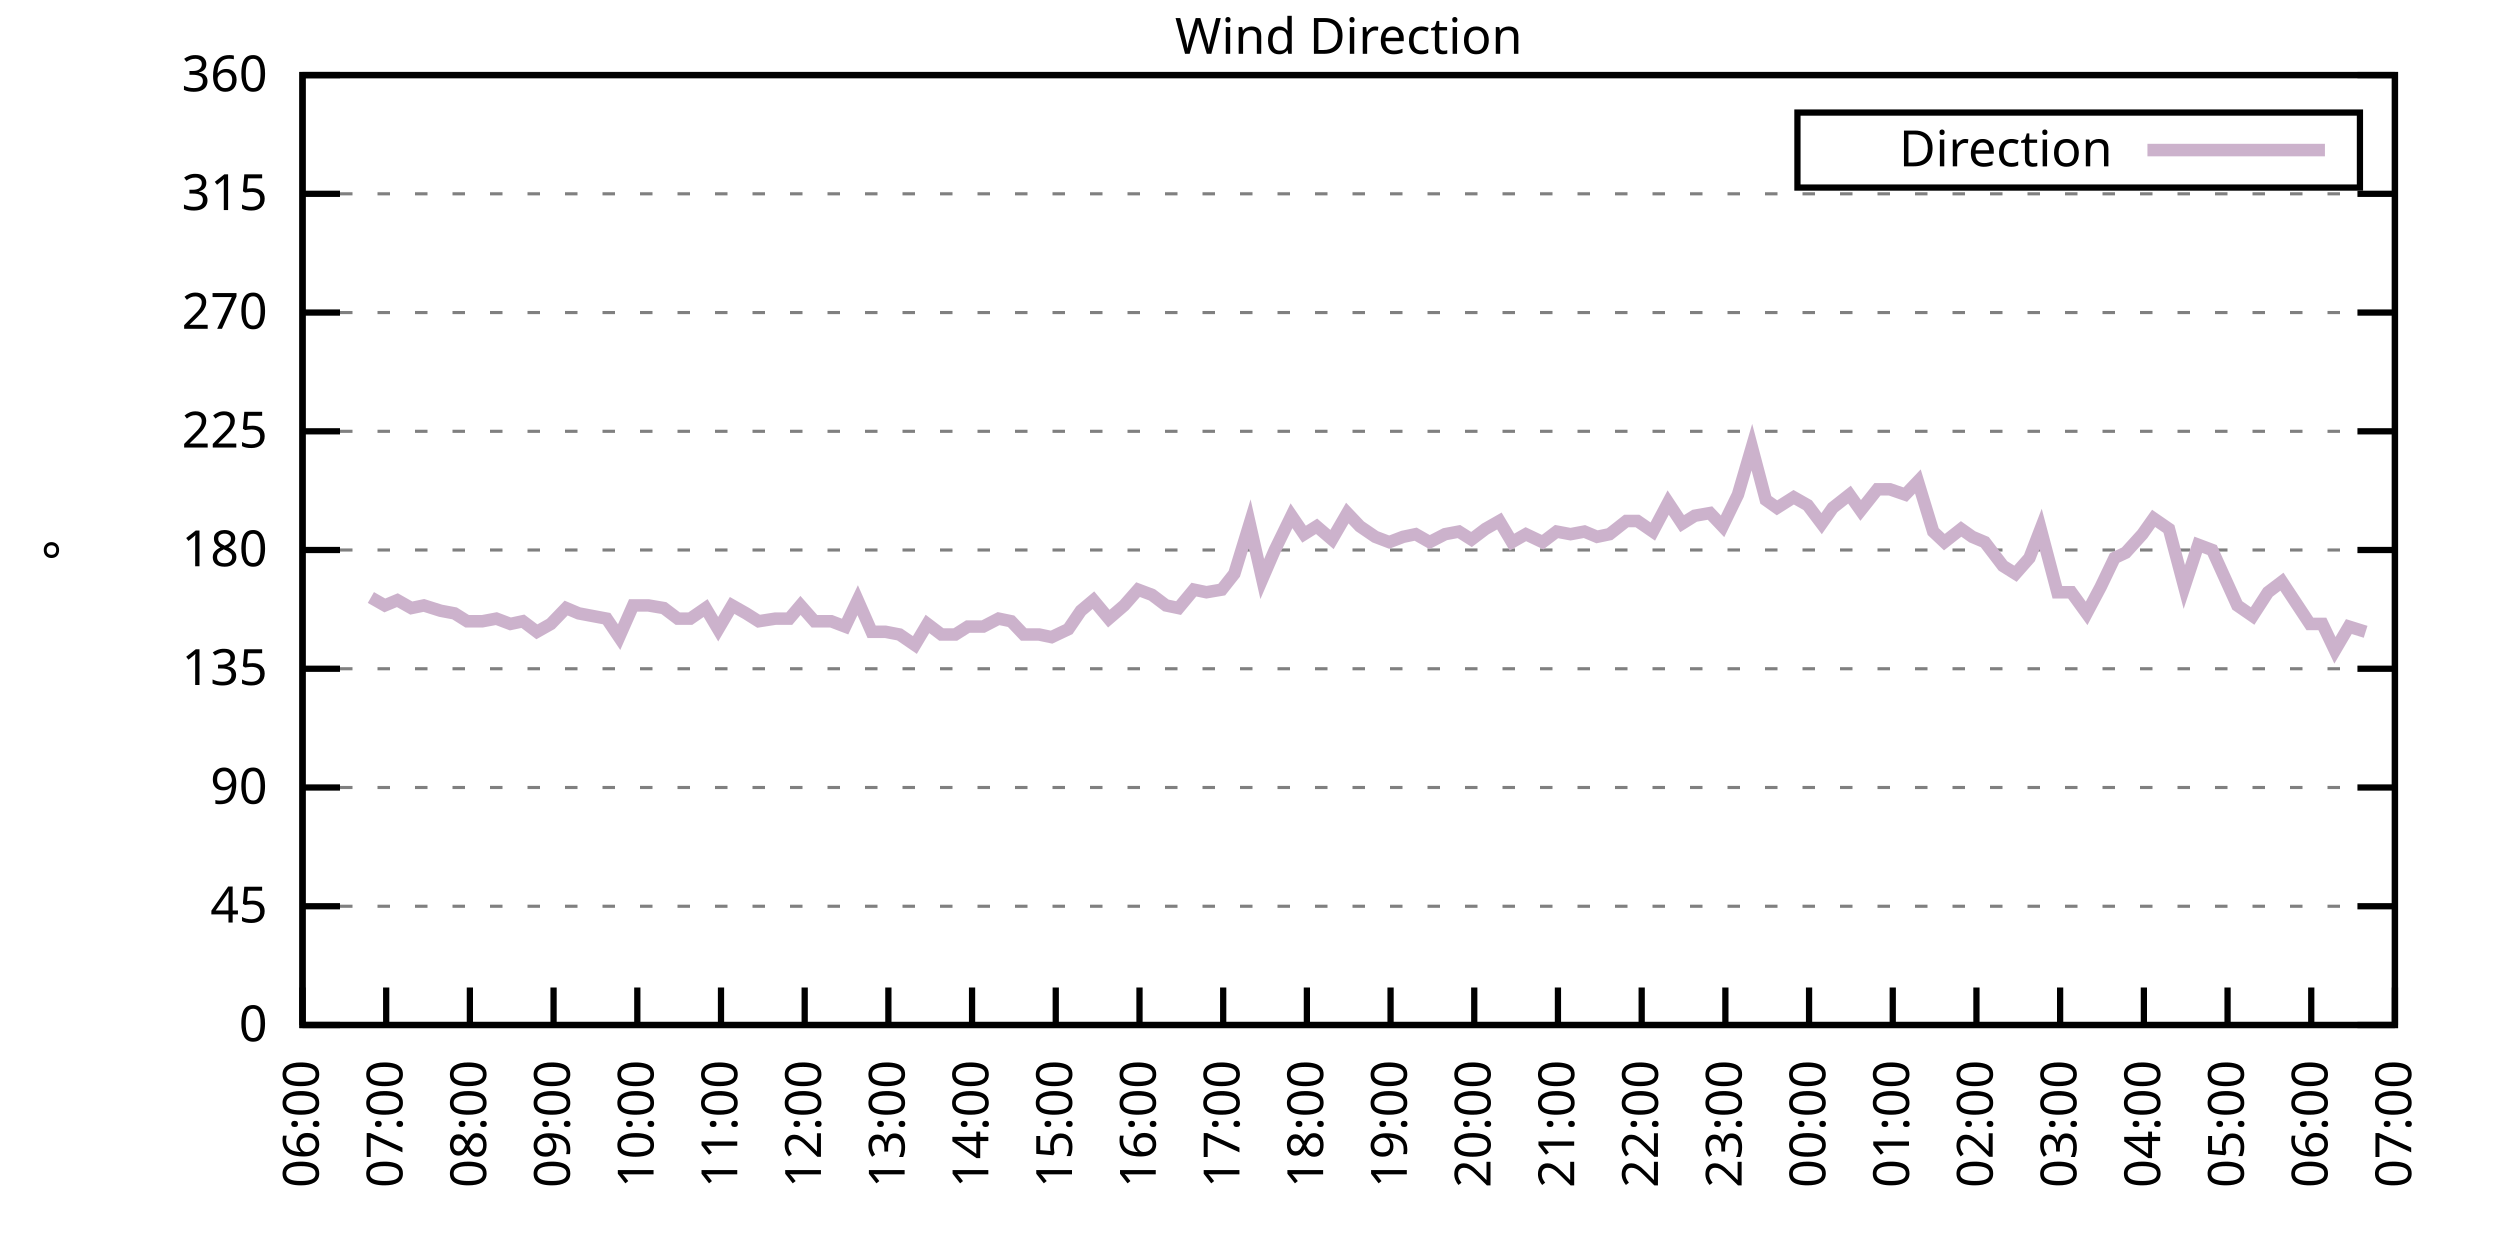
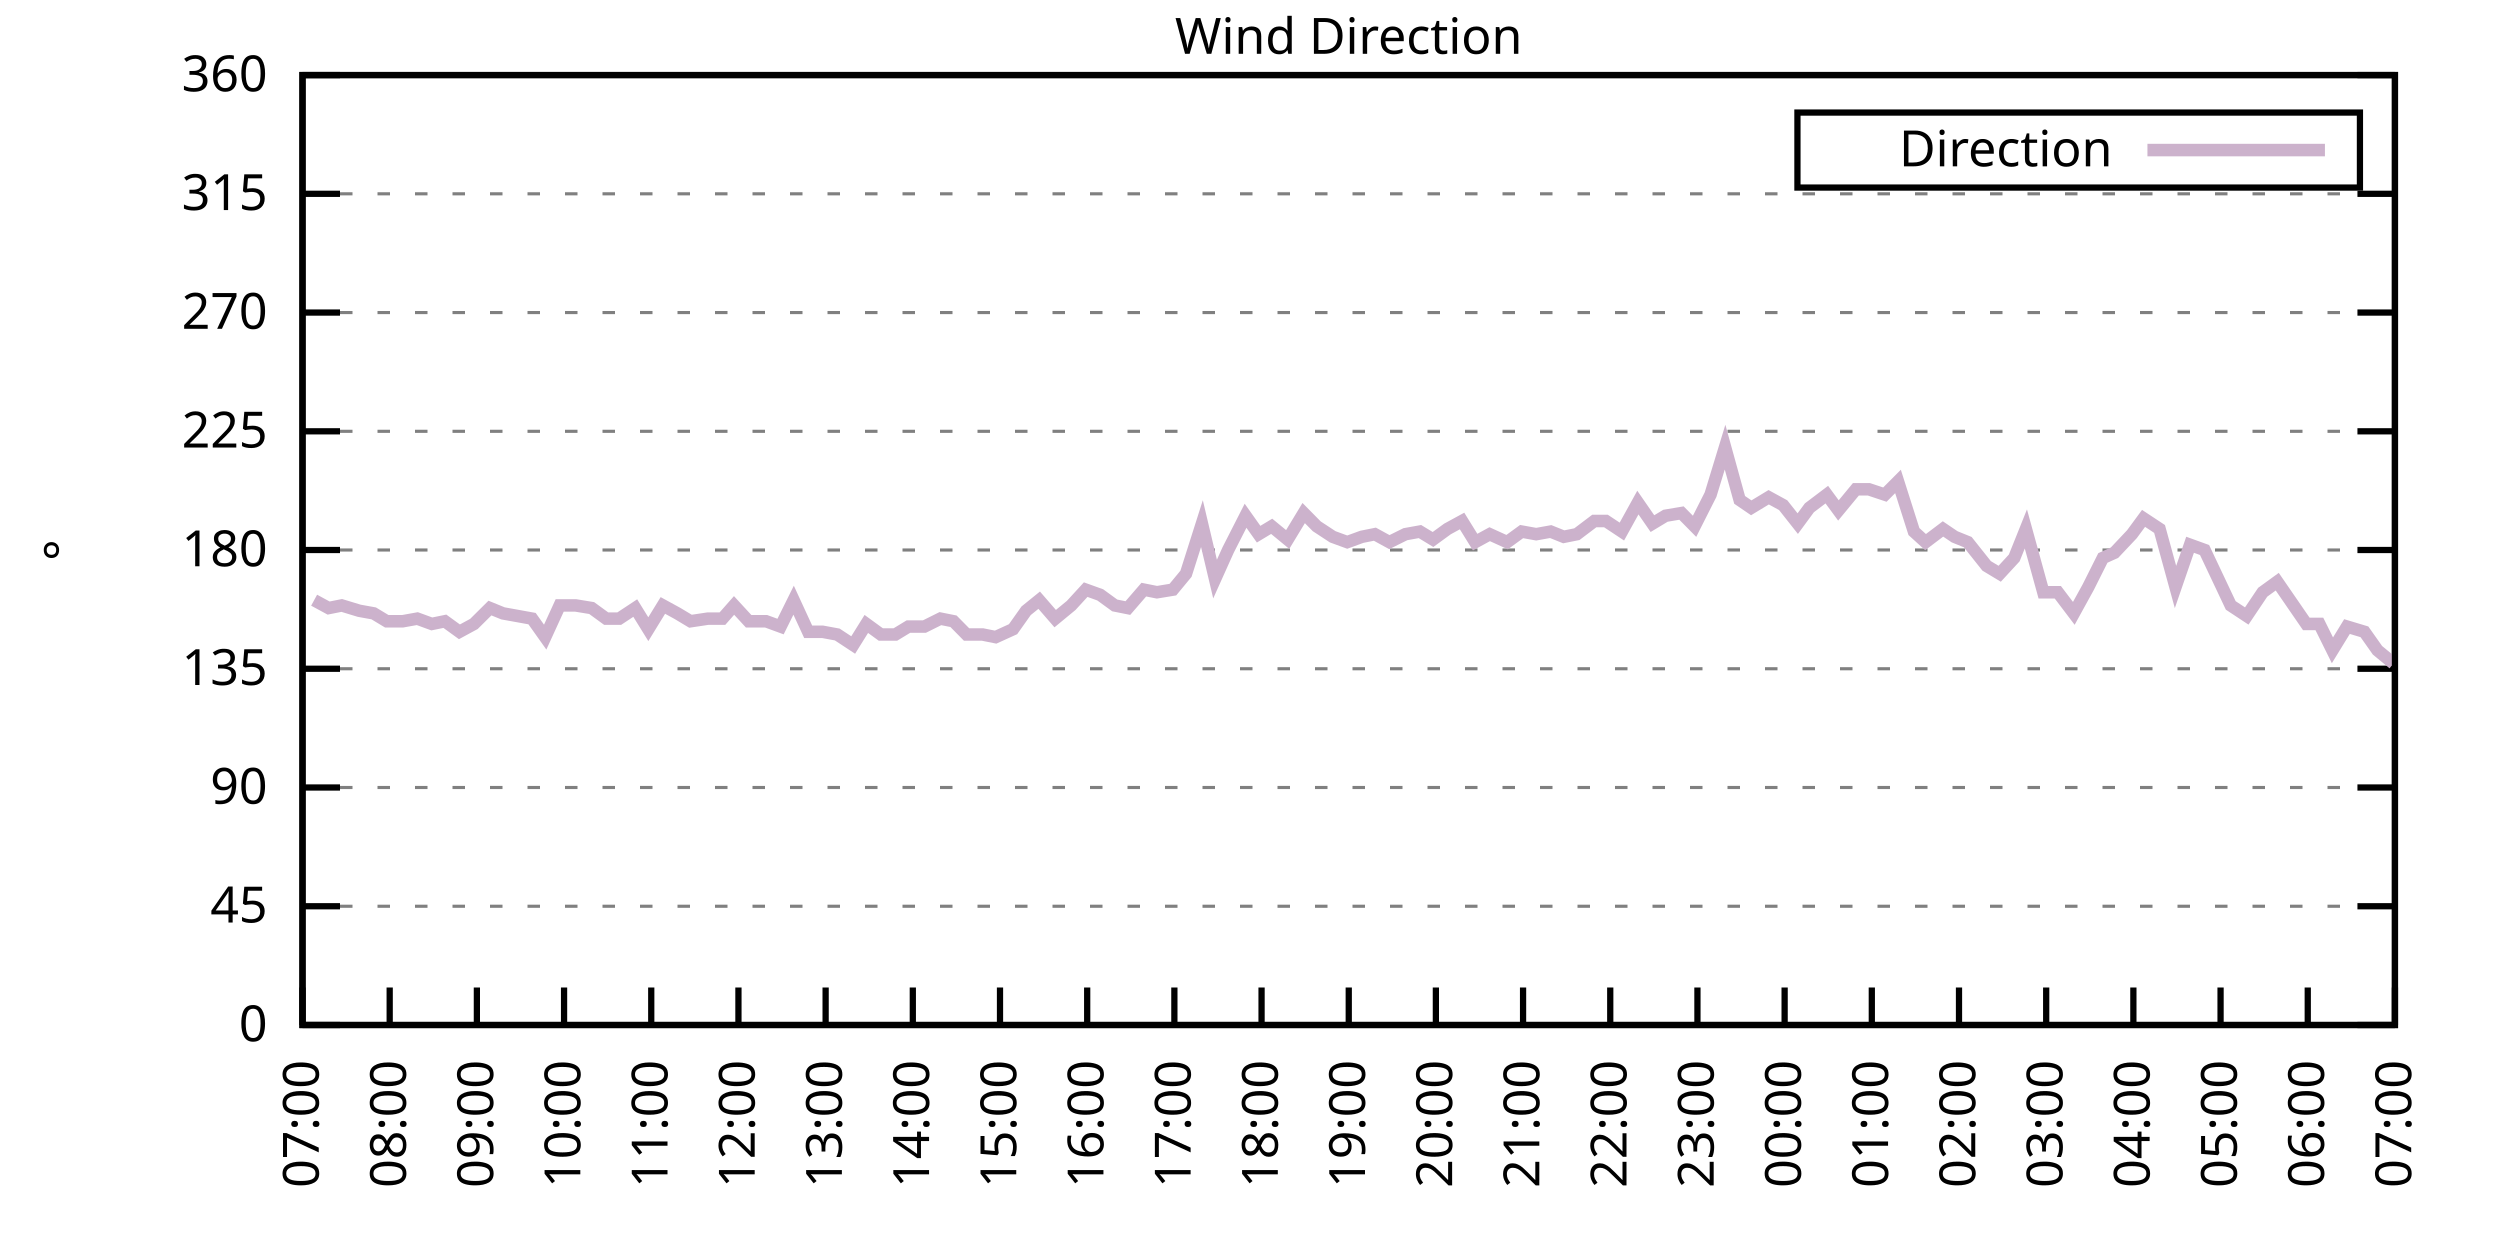
<svg xmlns="http://www.w3.org/2000/svg" xmlns:xlink="http://www.w3.org/1999/xlink" width="400" height="200" viewBox="0 0 400 200">
  <g id="gnuplot_canvas">
    <rect x="0" y="0" width="400" height="200" fill="none" />
    <defs>
      <circle id="gpDot" r="0.5" stroke-width="0.5" stroke="currentColor" />
      <path id="gpPt0" stroke-width="0.333" stroke="currentColor" d="M-1,0 h2 M0,-1 v2" />
      <path id="gpPt1" stroke-width="0.333" stroke="currentColor" d="M-1,-1 L1,1 M1,-1 L-1,1" />
      <path id="gpPt2" stroke-width="0.333" stroke="currentColor" d="M-1,0 L1,0 M0,-1 L0,1 M-1,-1 L1,1 M-1,1 L1,-1" />
      <rect id="gpPt3" stroke-width="0.333" stroke="currentColor" x="-1" y="-1" width="2" height="2" />
      <rect id="gpPt4" stroke-width="0.333" stroke="currentColor" fill="currentColor" x="-1" y="-1" width="2" height="2" />
      <circle id="gpPt5" stroke-width="0.333" stroke="currentColor" cx="0" cy="0" r="1" />
      <use xlink:href="#gpPt5" id="gpPt6" fill="currentColor" stroke="none" />
      <path id="gpPt7" stroke-width="0.333" stroke="currentColor" d="M0,-1.33 L-1.33,0.67 L1.33,0.67 z" />
      <use xlink:href="#gpPt7" id="gpPt8" fill="currentColor" stroke="none" />
      <use xlink:href="#gpPt7" id="gpPt9" stroke="currentColor" transform="rotate(180)" />
      <use xlink:href="#gpPt9" id="gpPt10" fill="currentColor" stroke="none" />
      <use xlink:href="#gpPt3" id="gpPt11" stroke="currentColor" transform="rotate(45)" />
      <use xlink:href="#gpPt11" id="gpPt12" fill="currentColor" stroke="none" />
      <path id="gpPt13" stroke-width="0.333" stroke="currentColor" d="M0,1.330 L1.265,0.411 L0.782,-1.067 L-0.782,-1.076 L-1.265,0.411 z" />
      <use xlink:href="#gpPt13" id="gpPt14" fill="currentColor" stroke="none" />
      <filter id="textbox" filterUnits="objectBoundingBox" x="0" y="0" height="1" width="1">
        <feFlood flood-color="white" flood-opacity="1" result="bgnd" />
        <feComposite in="SourceGraphic" in2="bgnd" operator="atop" />
      </filter>
      <filter id="greybox" filterUnits="objectBoundingBox" x="0" y="0" height="1" width="1">
        <feFlood flood-color="lightgrey" flood-opacity="1" result="grey" />
        <feComposite in="SourceGraphic" in2="grey" operator="atop" />
      </filter>
    </defs>
    <g fill="none" color="white" stroke="currentColor" stroke-width="1.00" stroke-linecap="butt" stroke-linejoin="miter">
</g>
    <g fill="none" color="black" stroke="currentColor" stroke-width="1.00" stroke-linecap="butt" stroke-linejoin="miter">
      <g stroke="none" shape-rendering="crispEdges">
        <polygon fill="rgb(255, 255, 255)" points="48.40,164.00 383.18,164.00 383.18,12.02 48.40,12.02 " />
      </g>
    </g>
    <g fill="none" color="black" stroke="currentColor" stroke-width="1.00" stroke-linecap="butt" stroke-linejoin="miter">
</g>
    <g fill="none" color="black" stroke="black" stroke-width="0.50" stroke-linecap="butt" stroke-linejoin="miter">
</g>
    <g fill="none" color="gray" stroke="currentColor" stroke-width="0.50" stroke-linecap="butt" stroke-linejoin="miter">
      <path stroke="gray" stroke-dasharray="2,4" class="gridline" d="M48.40,164.00 L383.19,164.00  " />
    </g>
    <g fill="none" color="gray" stroke="gray" stroke-width="1.00" stroke-linecap="butt" stroke-linejoin="miter">
</g>
    <g fill="none" color="black" stroke="currentColor" stroke-width="1.00" stroke-linecap="butt" stroke-linejoin="miter">
      <path stroke="black" d="M48.40,164.00 L54.40,164.00 M383.19,164.00 L377.19,164.00  " />
      <g transform="translate(42.80,166.60)" stroke="none" fill="black" font-family="Sans" font-size="8.00" text-anchor="end">
        <text>
          <tspan font-family="Sans"> 0</tspan>
        </text>
      </g>
    </g>
    <g fill="none" color="black" stroke="currentColor" stroke-width="1.00" stroke-linecap="butt" stroke-linejoin="miter">
</g>
    <g fill="none" color="black" stroke="black" stroke-width="0.50" stroke-linecap="butt" stroke-linejoin="miter">
</g>
    <g fill="none" color="gray" stroke="currentColor" stroke-width="0.50" stroke-linecap="butt" stroke-linejoin="miter">
      <path stroke="gray" stroke-dasharray="2,4" class="gridline" d="M48.40,145.00 L383.19,145.00  " />
    </g>
    <g fill="none" color="gray" stroke="gray" stroke-width="1.00" stroke-linecap="butt" stroke-linejoin="miter">
</g>
    <g fill="none" color="black" stroke="currentColor" stroke-width="1.00" stroke-linecap="butt" stroke-linejoin="miter">
      <path stroke="black" d="M48.40,145.00 L54.40,145.00 M383.19,145.00 L377.19,145.00  " />
      <g transform="translate(42.80,147.60)" stroke="none" fill="black" font-family="Sans" font-size="8.00" text-anchor="end">
        <text>
          <tspan font-family="Sans"> 45</tspan>
        </text>
      </g>
    </g>
    <g fill="none" color="black" stroke="currentColor" stroke-width="1.00" stroke-linecap="butt" stroke-linejoin="miter">
</g>
    <g fill="none" color="black" stroke="black" stroke-width="0.50" stroke-linecap="butt" stroke-linejoin="miter">
</g>
    <g fill="none" color="gray" stroke="currentColor" stroke-width="0.50" stroke-linecap="butt" stroke-linejoin="miter">
      <path stroke="gray" stroke-dasharray="2,4" class="gridline" d="M48.40,126.00 L383.19,126.00  " />
    </g>
    <g fill="none" color="gray" stroke="gray" stroke-width="1.00" stroke-linecap="butt" stroke-linejoin="miter">
</g>
    <g fill="none" color="black" stroke="currentColor" stroke-width="1.00" stroke-linecap="butt" stroke-linejoin="miter">
      <path stroke="black" d="M48.40,126.00 L54.40,126.00 M383.19,126.00 L377.19,126.00  " />
      <g transform="translate(42.80,128.60)" stroke="none" fill="black" font-family="Sans" font-size="8.00" text-anchor="end">
        <text>
          <tspan font-family="Sans"> 90</tspan>
        </text>
      </g>
    </g>
    <g fill="none" color="black" stroke="currentColor" stroke-width="1.00" stroke-linecap="butt" stroke-linejoin="miter">
</g>
    <g fill="none" color="black" stroke="black" stroke-width="0.50" stroke-linecap="butt" stroke-linejoin="miter">
</g>
    <g fill="none" color="gray" stroke="currentColor" stroke-width="0.50" stroke-linecap="butt" stroke-linejoin="miter">
      <path stroke="gray" stroke-dasharray="2,4" class="gridline" d="M48.40,107.00 L383.19,107.00  " />
    </g>
    <g fill="none" color="gray" stroke="gray" stroke-width="1.00" stroke-linecap="butt" stroke-linejoin="miter">
</g>
    <g fill="none" color="black" stroke="currentColor" stroke-width="1.00" stroke-linecap="butt" stroke-linejoin="miter">
      <path stroke="black" d="M48.40,107.00 L54.40,107.00 M383.19,107.00 L377.19,107.00  " />
      <g transform="translate(42.80,109.60)" stroke="none" fill="black" font-family="Sans" font-size="8.00" text-anchor="end">
        <text>
          <tspan font-family="Sans"> 135</tspan>
        </text>
      </g>
    </g>
    <g fill="none" color="black" stroke="currentColor" stroke-width="1.00" stroke-linecap="butt" stroke-linejoin="miter">
</g>
    <g fill="none" color="black" stroke="black" stroke-width="0.50" stroke-linecap="butt" stroke-linejoin="miter">
</g>
    <g fill="none" color="gray" stroke="currentColor" stroke-width="0.50" stroke-linecap="butt" stroke-linejoin="miter">
      <path stroke="gray" stroke-dasharray="2,4" class="gridline" d="M48.40,88.00 L383.19,88.00  " />
    </g>
    <g fill="none" color="gray" stroke="gray" stroke-width="1.00" stroke-linecap="butt" stroke-linejoin="miter">
</g>
    <g fill="none" color="black" stroke="currentColor" stroke-width="1.00" stroke-linecap="butt" stroke-linejoin="miter">
      <path stroke="black" d="M48.40,88.00 L54.40,88.00 M383.19,88.00 L377.19,88.00  " />
      <g transform="translate(42.80,90.60)" stroke="none" fill="black" font-family="Sans" font-size="8.00" text-anchor="end">
        <text>
          <tspan font-family="Sans"> 180</tspan>
        </text>
      </g>
    </g>
    <g fill="none" color="black" stroke="currentColor" stroke-width="1.00" stroke-linecap="butt" stroke-linejoin="miter">
</g>
    <g fill="none" color="black" stroke="black" stroke-width="0.50" stroke-linecap="butt" stroke-linejoin="miter">
</g>
    <g fill="none" color="gray" stroke="currentColor" stroke-width="0.50" stroke-linecap="butt" stroke-linejoin="miter">
      <path stroke="gray" stroke-dasharray="2,4" class="gridline" d="M48.40,69.01 L383.19,69.01  " />
    </g>
    <g fill="none" color="gray" stroke="gray" stroke-width="1.00" stroke-linecap="butt" stroke-linejoin="miter">
</g>
    <g fill="none" color="black" stroke="currentColor" stroke-width="1.00" stroke-linecap="butt" stroke-linejoin="miter">
      <path stroke="black" d="M48.40,69.01 L54.40,69.01 M383.19,69.01 L377.19,69.01  " />
      <g transform="translate(42.80,71.61)" stroke="none" fill="black" font-family="Sans" font-size="8.00" text-anchor="end">
        <text>
          <tspan font-family="Sans"> 225</tspan>
        </text>
      </g>
    </g>
    <g fill="none" color="black" stroke="currentColor" stroke-width="1.00" stroke-linecap="butt" stroke-linejoin="miter">
</g>
    <g fill="none" color="black" stroke="black" stroke-width="0.50" stroke-linecap="butt" stroke-linejoin="miter">
</g>
    <g fill="none" color="gray" stroke="currentColor" stroke-width="0.50" stroke-linecap="butt" stroke-linejoin="miter">
      <path stroke="gray" stroke-dasharray="2,4" class="gridline" d="M48.40,50.01 L383.19,50.01  " />
    </g>
    <g fill="none" color="gray" stroke="gray" stroke-width="1.00" stroke-linecap="butt" stroke-linejoin="miter">
</g>
    <g fill="none" color="black" stroke="currentColor" stroke-width="1.00" stroke-linecap="butt" stroke-linejoin="miter">
      <path stroke="black" d="M48.40,50.01 L54.40,50.01 M383.19,50.01 L377.19,50.01  " />
      <g transform="translate(42.80,52.61)" stroke="none" fill="black" font-family="Sans" font-size="8.00" text-anchor="end">
        <text>
          <tspan font-family="Sans"> 270</tspan>
        </text>
      </g>
    </g>
    <g fill="none" color="black" stroke="currentColor" stroke-width="1.00" stroke-linecap="butt" stroke-linejoin="miter">
</g>
    <g fill="none" color="black" stroke="black" stroke-width="0.50" stroke-linecap="butt" stroke-linejoin="miter">
</g>
    <g fill="none" color="gray" stroke="currentColor" stroke-width="0.50" stroke-linecap="butt" stroke-linejoin="miter">
      <path stroke="gray" stroke-dasharray="2,4" class="gridline" d="M48.40,31.01 L383.19,31.01  " />
    </g>
    <g fill="none" color="gray" stroke="gray" stroke-width="1.00" stroke-linecap="butt" stroke-linejoin="miter">
</g>
    <g fill="none" color="black" stroke="currentColor" stroke-width="1.00" stroke-linecap="butt" stroke-linejoin="miter">
      <path stroke="black" d="M48.40,31.01 L54.40,31.01 M383.19,31.01 L377.19,31.01  " />
      <g transform="translate(42.80,33.61)" stroke="none" fill="black" font-family="Sans" font-size="8.00" text-anchor="end">
        <text>
          <tspan font-family="Sans"> 315</tspan>
        </text>
      </g>
    </g>
    <g fill="none" color="black" stroke="currentColor" stroke-width="1.00" stroke-linecap="butt" stroke-linejoin="miter">
</g>
    <g fill="none" color="black" stroke="black" stroke-width="0.50" stroke-linecap="butt" stroke-linejoin="miter">
</g>
    <g fill="none" color="gray" stroke="currentColor" stroke-width="0.50" stroke-linecap="butt" stroke-linejoin="miter">
      <path stroke="gray" stroke-dasharray="2,4" class="gridline" d="M48.40,12.01 L383.19,12.01  " />
    </g>
    <g fill="none" color="gray" stroke="gray" stroke-width="1.00" stroke-linecap="butt" stroke-linejoin="miter">
</g>
    <g fill="none" color="black" stroke="currentColor" stroke-width="1.00" stroke-linecap="butt" stroke-linejoin="miter">
      <path stroke="black" d="M48.40,12.01 L54.40,12.01 M383.19,12.01 L377.19,12.01  " />
      <g transform="translate(42.80,14.61)" stroke="none" fill="black" font-family="Sans" font-size="8.00" text-anchor="end">
        <text>
          <tspan font-family="Sans"> 360</tspan>
        </text>
      </g>
    </g>
    <g fill="none" color="black" stroke="currentColor" stroke-width="1.00" stroke-linecap="butt" stroke-linejoin="miter">
      <path stroke="black" d="M48.40,164.00 L48.40,158.00  " />
      <g transform="translate(51.00,169.60) rotate(270.00)" stroke="none" fill="black" font-family="Sans" font-size="8.00" text-anchor="end">
        <text>
-           <tspan font-family="Sans">06:00</tspan>
-         </text>
-       </g>
-     </g>
-     <g fill="none" color="black" stroke="currentColor" stroke-width="1.00" stroke-linecap="butt" stroke-linejoin="miter">
-       <path stroke="black" d="M61.79,164.00 L61.79,158.00  " />
-       <g transform="translate(64.39,169.60) rotate(270.00)" stroke="none" fill="black" font-family="Sans" font-size="8.00" text-anchor="end">
-         <text>
          <tspan font-family="Sans">07:00</tspan>
        </text>
      </g>
    </g>
    <g fill="none" color="black" stroke="currentColor" stroke-width="1.00" stroke-linecap="butt" stroke-linejoin="miter">
-       <path stroke="black" d="M75.18,164.00 L75.18,158.00  " />
-       <g transform="translate(77.78,169.60) rotate(270.00)" stroke="none" fill="black" font-family="Sans" font-size="8.00" text-anchor="end">
+       <path stroke="black" d="M62.35,164.00 L62.35,158.00  " />
+       <g transform="translate(64.95,169.60) rotate(270.00)" stroke="none" fill="black" font-family="Sans" font-size="8.00" text-anchor="end">
        <text>
          <tspan font-family="Sans">08:00</tspan>
        </text>
      </g>
    </g>
    <g fill="none" color="black" stroke="currentColor" stroke-width="1.00" stroke-linecap="butt" stroke-linejoin="miter">
-       <path stroke="black" d="M88.57,164.00 L88.57,158.00  " />
-       <g transform="translate(91.17,169.60) rotate(270.00)" stroke="none" fill="black" font-family="Sans" font-size="8.00" text-anchor="end">
+       <path stroke="black" d="M76.30,164.00 L76.30,158.00  " />
+       <g transform="translate(78.90,169.60) rotate(270.00)" stroke="none" fill="black" font-family="Sans" font-size="8.00" text-anchor="end">
        <text>
          <tspan font-family="Sans">09:00</tspan>
        </text>
      </g>
    </g>
    <g fill="none" color="black" stroke="currentColor" stroke-width="1.00" stroke-linecap="butt" stroke-linejoin="miter">
-       <path stroke="black" d="M101.97,164.00 L101.97,158.00  " />
-       <g transform="translate(104.57,169.60) rotate(270.00)" stroke="none" fill="black" font-family="Sans" font-size="8.00" text-anchor="end">
+       <path stroke="black" d="M90.25,164.00 L90.25,158.00  " />
+       <g transform="translate(92.85,169.60) rotate(270.00)" stroke="none" fill="black" font-family="Sans" font-size="8.00" text-anchor="end">
        <text>
          <tspan font-family="Sans">10:00</tspan>
        </text>
      </g>
    </g>
    <g fill="none" color="black" stroke="currentColor" stroke-width="1.00" stroke-linecap="butt" stroke-linejoin="miter">
-       <path stroke="black" d="M115.36,164.00 L115.36,158.00  " />
-       <g transform="translate(117.96,169.60) rotate(270.00)" stroke="none" fill="black" font-family="Sans" font-size="8.00" text-anchor="end">
+       <path stroke="black" d="M104.20,164.00 L104.20,158.00  " />
+       <g transform="translate(106.80,169.60) rotate(270.00)" stroke="none" fill="black" font-family="Sans" font-size="8.00" text-anchor="end">
        <text>
          <tspan font-family="Sans">11:00</tspan>
        </text>
      </g>
    </g>
    <g fill="none" color="black" stroke="currentColor" stroke-width="1.00" stroke-linecap="butt" stroke-linejoin="miter">
-       <path stroke="black" d="M128.75,164.00 L128.75,158.00  " />
-       <g transform="translate(131.35,169.60) rotate(270.00)" stroke="none" fill="black" font-family="Sans" font-size="8.00" text-anchor="end">
+       <path stroke="black" d="M118.15,164.00 L118.15,158.00  " />
+       <g transform="translate(120.75,169.60) rotate(270.00)" stroke="none" fill="black" font-family="Sans" font-size="8.00" text-anchor="end">
        <text>
          <tspan font-family="Sans">12:00</tspan>
        </text>
      </g>
    </g>
    <g fill="none" color="black" stroke="currentColor" stroke-width="1.00" stroke-linecap="butt" stroke-linejoin="miter">
-       <path stroke="black" d="M142.14,164.00 L142.14,158.00  " />
-       <g transform="translate(144.74,169.60) rotate(270.00)" stroke="none" fill="black" font-family="Sans" font-size="8.00" text-anchor="end">
+       <path stroke="black" d="M132.10,164.00 L132.10,158.00  " />
+       <g transform="translate(134.70,169.60) rotate(270.00)" stroke="none" fill="black" font-family="Sans" font-size="8.00" text-anchor="end">
        <text>
          <tspan font-family="Sans">13:00</tspan>
        </text>
      </g>
    </g>
    <g fill="none" color="black" stroke="currentColor" stroke-width="1.00" stroke-linecap="butt" stroke-linejoin="miter">
-       <path stroke="black" d="M155.53,164.00 L155.53,158.00  " />
-       <g transform="translate(158.13,169.60) rotate(270.00)" stroke="none" fill="black" font-family="Sans" font-size="8.00" text-anchor="end">
+       <path stroke="black" d="M146.05,164.00 L146.05,158.00  " />
+       <g transform="translate(148.65,169.60) rotate(270.00)" stroke="none" fill="black" font-family="Sans" font-size="8.00" text-anchor="end">
        <text>
          <tspan font-family="Sans">14:00</tspan>
        </text>
      </g>
    </g>
    <g fill="none" color="black" stroke="currentColor" stroke-width="1.00" stroke-linecap="butt" stroke-linejoin="miter">
-       <path stroke="black" d="M168.92,164.00 L168.92,158.00  " />
-       <g transform="translate(171.52,169.60) rotate(270.00)" stroke="none" fill="black" font-family="Sans" font-size="8.00" text-anchor="end">
+       <path stroke="black" d="M160.00,164.00 L160.00,158.00  " />
+       <g transform="translate(162.60,169.60) rotate(270.00)" stroke="none" fill="black" font-family="Sans" font-size="8.00" text-anchor="end">
        <text>
          <tspan font-family="Sans">15:00</tspan>
        </text>
      </g>
    </g>
    <g fill="none" color="black" stroke="currentColor" stroke-width="1.00" stroke-linecap="butt" stroke-linejoin="miter">
-       <path stroke="black" d="M182.32,164.00 L182.32,158.00  " />
-       <g transform="translate(184.92,169.60) rotate(270.00)" stroke="none" fill="black" font-family="Sans" font-size="8.00" text-anchor="end">
+       <path stroke="black" d="M173.95,164.00 L173.95,158.00  " />
+       <g transform="translate(176.55,169.60) rotate(270.00)" stroke="none" fill="black" font-family="Sans" font-size="8.00" text-anchor="end">
        <text>
          <tspan font-family="Sans">16:00</tspan>
        </text>
      </g>
    </g>
    <g fill="none" color="black" stroke="currentColor" stroke-width="1.00" stroke-linecap="butt" stroke-linejoin="miter">
-       <path stroke="black" d="M195.71,164.00 L195.71,158.00  " />
-       <g transform="translate(198.31,169.60) rotate(270.00)" stroke="none" fill="black" font-family="Sans" font-size="8.00" text-anchor="end">
+       <path stroke="black" d="M187.90,164.00 L187.90,158.00  " />
+       <g transform="translate(190.50,169.60) rotate(270.00)" stroke="none" fill="black" font-family="Sans" font-size="8.00" text-anchor="end">
        <text>
          <tspan font-family="Sans">17:00</tspan>
        </text>
      </g>
    </g>
    <g fill="none" color="black" stroke="currentColor" stroke-width="1.00" stroke-linecap="butt" stroke-linejoin="miter">
-       <path stroke="black" d="M209.10,164.00 L209.10,158.00  " />
-       <g transform="translate(211.70,169.60) rotate(270.00)" stroke="none" fill="black" font-family="Sans" font-size="8.00" text-anchor="end">
+       <path stroke="black" d="M201.85,164.00 L201.85,158.00  " />
+       <g transform="translate(204.45,169.60) rotate(270.00)" stroke="none" fill="black" font-family="Sans" font-size="8.00" text-anchor="end">
        <text>
          <tspan font-family="Sans">18:00</tspan>
        </text>
      </g>
    </g>
    <g fill="none" color="black" stroke="currentColor" stroke-width="1.00" stroke-linecap="butt" stroke-linejoin="miter">
-       <path stroke="black" d="M222.49,164.00 L222.49,158.00  " />
-       <g transform="translate(225.09,169.60) rotate(270.00)" stroke="none" fill="black" font-family="Sans" font-size="8.00" text-anchor="end">
+       <path stroke="black" d="M215.80,164.00 L215.80,158.00  " />
+       <g transform="translate(218.40,169.60) rotate(270.00)" stroke="none" fill="black" font-family="Sans" font-size="8.00" text-anchor="end">
        <text>
          <tspan font-family="Sans">19:00</tspan>
        </text>
      </g>
    </g>
    <g fill="none" color="black" stroke="currentColor" stroke-width="1.00" stroke-linecap="butt" stroke-linejoin="miter">
-       <path stroke="black" d="M235.88,164.00 L235.88,158.00  " />
-       <g transform="translate(238.48,169.60) rotate(270.00)" stroke="none" fill="black" font-family="Sans" font-size="8.00" text-anchor="end">
+       <path stroke="black" d="M229.74,164.00 L229.74,158.00  " />
+       <g transform="translate(232.34,169.60) rotate(270.00)" stroke="none" fill="black" font-family="Sans" font-size="8.00" text-anchor="end">
        <text>
          <tspan font-family="Sans">20:00</tspan>
        </text>
      </g>
    </g>
    <g fill="none" color="black" stroke="currentColor" stroke-width="1.00" stroke-linecap="butt" stroke-linejoin="miter">
-       <path stroke="black" d="M249.27,164.00 L249.27,158.00  " />
-       <g transform="translate(251.87,169.60) rotate(270.00)" stroke="none" fill="black" font-family="Sans" font-size="8.00" text-anchor="end">
+       <path stroke="black" d="M243.69,164.00 L243.69,158.00  " />
+       <g transform="translate(246.29,169.60) rotate(270.00)" stroke="none" fill="black" font-family="Sans" font-size="8.00" text-anchor="end">
        <text>
          <tspan font-family="Sans">21:00</tspan>
        </text>
      </g>
    </g>
    <g fill="none" color="black" stroke="currentColor" stroke-width="1.00" stroke-linecap="butt" stroke-linejoin="miter">
-       <path stroke="black" d="M262.67,164.00 L262.67,158.00  " />
-       <g transform="translate(265.27,169.60) rotate(270.00)" stroke="none" fill="black" font-family="Sans" font-size="8.00" text-anchor="end">
+       <path stroke="black" d="M257.64,164.00 L257.64,158.00  " />
+       <g transform="translate(260.24,169.60) rotate(270.00)" stroke="none" fill="black" font-family="Sans" font-size="8.00" text-anchor="end">
        <text>
          <tspan font-family="Sans">22:00</tspan>
        </text>
      </g>
    </g>
    <g fill="none" color="black" stroke="currentColor" stroke-width="1.00" stroke-linecap="butt" stroke-linejoin="miter">
-       <path stroke="black" d="M276.06,164.00 L276.06,158.00  " />
-       <g transform="translate(278.66,169.60) rotate(270.00)" stroke="none" fill="black" font-family="Sans" font-size="8.00" text-anchor="end">
+       <path stroke="black" d="M271.59,164.00 L271.59,158.00  " />
+       <g transform="translate(274.19,169.60) rotate(270.00)" stroke="none" fill="black" font-family="Sans" font-size="8.00" text-anchor="end">
        <text>
          <tspan font-family="Sans">23:00</tspan>
        </text>
      </g>
    </g>
    <g fill="none" color="black" stroke="currentColor" stroke-width="1.00" stroke-linecap="butt" stroke-linejoin="miter">
-       <path stroke="black" d="M289.45,164.00 L289.45,158.00  " />
-       <g transform="translate(292.05,169.60) rotate(270.00)" stroke="none" fill="black" font-family="Sans" font-size="8.00" text-anchor="end">
+       <path stroke="black" d="M285.54,164.00 L285.54,158.00  " />
+       <g transform="translate(288.14,169.60) rotate(270.00)" stroke="none" fill="black" font-family="Sans" font-size="8.00" text-anchor="end">
        <text>
          <tspan font-family="Sans">00:00</tspan>
        </text>
      </g>
    </g>
    <g fill="none" color="black" stroke="currentColor" stroke-width="1.00" stroke-linecap="butt" stroke-linejoin="miter">
-       <path stroke="black" d="M302.84,164.00 L302.84,158.00  " />
-       <g transform="translate(305.44,169.60) rotate(270.00)" stroke="none" fill="black" font-family="Sans" font-size="8.00" text-anchor="end">
+       <path stroke="black" d="M299.49,164.00 L299.49,158.00  " />
+       <g transform="translate(302.09,169.60) rotate(270.00)" stroke="none" fill="black" font-family="Sans" font-size="8.00" text-anchor="end">
        <text>
          <tspan font-family="Sans">01:00</tspan>
        </text>
      </g>
    </g>
    <g fill="none" color="black" stroke="currentColor" stroke-width="1.00" stroke-linecap="butt" stroke-linejoin="miter">
-       <path stroke="black" d="M316.23,164.00 L316.23,158.00  " />
-       <g transform="translate(318.83,169.60) rotate(270.00)" stroke="none" fill="black" font-family="Sans" font-size="8.00" text-anchor="end">
+       <path stroke="black" d="M313.44,164.00 L313.44,158.00  " />
+       <g transform="translate(316.04,169.60) rotate(270.00)" stroke="none" fill="black" font-family="Sans" font-size="8.00" text-anchor="end">
        <text>
          <tspan font-family="Sans">02:00</tspan>
        </text>
      </g>
    </g>
    <g fill="none" color="black" stroke="currentColor" stroke-width="1.00" stroke-linecap="butt" stroke-linejoin="miter">
-       <path stroke="black" d="M329.62,164.00 L329.62,158.00  " />
-       <g transform="translate(332.22,169.60) rotate(270.00)" stroke="none" fill="black" font-family="Sans" font-size="8.00" text-anchor="end">
+       <path stroke="black" d="M327.39,164.00 L327.39,158.00  " />
+       <g transform="translate(329.99,169.60) rotate(270.00)" stroke="none" fill="black" font-family="Sans" font-size="8.00" text-anchor="end">
        <text>
          <tspan font-family="Sans">03:00</tspan>
        </text>
      </g>
    </g>
    <g fill="none" color="black" stroke="currentColor" stroke-width="1.00" stroke-linecap="butt" stroke-linejoin="miter">
-       <path stroke="black" d="M343.02,164.00 L343.02,158.00  " />
-       <g transform="translate(345.62,169.60) rotate(270.00)" stroke="none" fill="black" font-family="Sans" font-size="8.00" text-anchor="end">
+       <path stroke="black" d="M341.34,164.00 L341.34,158.00  " />
+       <g transform="translate(343.94,169.60) rotate(270.00)" stroke="none" fill="black" font-family="Sans" font-size="8.00" text-anchor="end">
        <text>
          <tspan font-family="Sans">04:00</tspan>
        </text>
      </g>
    </g>
    <g fill="none" color="black" stroke="currentColor" stroke-width="1.00" stroke-linecap="butt" stroke-linejoin="miter">
-       <path stroke="black" d="M356.41,164.00 L356.41,158.00  " />
-       <g transform="translate(359.01,169.60) rotate(270.00)" stroke="none" fill="black" font-family="Sans" font-size="8.00" text-anchor="end">
+       <path stroke="black" d="M355.29,164.00 L355.29,158.00  " />
+       <g transform="translate(357.89,169.60) rotate(270.00)" stroke="none" fill="black" font-family="Sans" font-size="8.00" text-anchor="end">
        <text>
          <tspan font-family="Sans">05:00</tspan>
        </text>
      </g>
    </g>
    <g fill="none" color="black" stroke="currentColor" stroke-width="1.00" stroke-linecap="butt" stroke-linejoin="miter">
-       <path stroke="black" d="M369.80,164.00 L369.80,158.00  " />
-       <g transform="translate(372.40,169.60) rotate(270.00)" stroke="none" fill="black" font-family="Sans" font-size="8.00" text-anchor="end">
+       <path stroke="black" d="M369.24,164.00 L369.24,158.00  " />
+       <g transform="translate(371.84,169.60) rotate(270.00)" stroke="none" fill="black" font-family="Sans" font-size="8.00" text-anchor="end">
        <text>
          <tspan font-family="Sans">06:00</tspan>
        </text>
      </g>
    </g>
    <g fill="none" color="black" stroke="currentColor" stroke-width="1.00" stroke-linecap="butt" stroke-linejoin="miter">
      <path stroke="black" d="M383.19,164.00 L383.19,158.00  " />
      <g transform="translate(385.79,169.60) rotate(270.00)" stroke="none" fill="black" font-family="Sans" font-size="8.00" text-anchor="end">
        <text>
          <tspan font-family="Sans">07:00</tspan>
        </text>
      </g>
    </g>
    <g fill="none" color="black" stroke="currentColor" stroke-width="1.00" stroke-linecap="butt" stroke-linejoin="miter">
</g>
    <g fill="none" color="black" stroke="currentColor" stroke-width="1.00" stroke-linecap="butt" stroke-linejoin="miter">
      <path stroke="black" d="M48.40,12.01 L48.40,164.00 L383.19,164.00 L383.19,12.01 L48.40,12.01 Z  " />
    </g>
    <g fill="none" color="black" stroke="currentColor" stroke-width="1.00" stroke-linecap="butt" stroke-linejoin="miter">
</g>
    <g fill="none" color="black" stroke="currentColor" stroke-width="1.00" stroke-linecap="butt" stroke-linejoin="miter">
      <path stroke="black" d="M287.59,30.01 L287.59,18.01 L377.59,18.01 L377.59,30.01 L287.59,30.01 Z  " />
    </g>
    <g id="Wind_direction_plot_1">
      <g fill="none" color="white" stroke="black" stroke-width="2.00" stroke-linecap="butt" stroke-linejoin="miter">
</g>
      <g fill="none" color="black" stroke="currentColor" stroke-width="2.00" stroke-linecap="butt" stroke-linejoin="miter">
        <g transform="translate(337.99,26.61)" stroke="none" fill="black" font-family="Sans" font-size="8.00" text-anchor="end">
          <text>
            <tspan font-family="Sans">Direction</tspan>
          </text>
        </g>
      </g>
      <g fill="none" color="black" stroke="currentColor" stroke-width="2.00" stroke-linecap="butt" stroke-linejoin="miter">
-         <path stroke="rgb(204, 178, 204)" d="M343.59,24.01 L371.99,24.01 M59.34,95.60 L61.57,96.87 L63.58,96.03 L65.81,97.29 L67.82,96.87 L70.50,97.72   L72.73,98.14 L74.74,99.40 L77.19,99.40 L79.42,98.98 L81.66,99.83 L83.66,99.40 L85.90,101.09 L88.13,99.83   L90.58,97.29 L92.59,98.14 L94.82,98.56 L97.06,98.98 L99.06,101.94 L101.30,96.87 L103.75,96.87 L106.21,97.29   L108.44,98.98 L110.45,98.98 L112.90,97.29 L114.91,100.67 L117.14,96.87 L119.38,98.14 L121.38,99.40 L124.06,98.98   L126.29,98.98 L128.08,96.87 L130.31,99.40 L132.99,99.40 L135.22,100.25 L137.23,96.03 L139.46,101.09 L141.69,101.09   L143.93,101.52 L146.38,103.20 L148.39,99.83 L150.62,101.52 L152.85,101.52 L154.86,100.25 L157.32,100.25 L159.77,98.98   L161.78,99.40 L163.79,101.52 L166.25,101.52 L168.25,101.94 L170.93,100.67 L172.94,97.72 L174.95,96.03 L177.41,98.98   L179.86,96.87 L182.09,94.34 L184.32,95.18 L186.56,96.87 L188.57,97.29 L191.02,94.34 L193.03,94.76 L195.48,94.34   L197.49,91.80 L199.95,83.78 L201.96,92.65 L203.97,88.00 L206.64,82.52 L208.65,85.47 L210.66,84.21 L213.12,86.32   L215.57,82.09 L217.58,84.21 L220.04,85.89 L222.27,86.74 L224.50,85.89 L226.51,85.47 L228.74,86.74 L231.20,85.47   L233.43,85.05 L235.44,86.32 L237.67,84.63 L239.90,83.36 L241.91,86.74 L244.14,85.47 L246.82,86.74 L249.05,85.05   L251.28,85.47 L253.51,85.05 L255.52,85.89 L257.53,85.47 L260.21,83.36 L262.00,83.36 L264.45,85.05 L266.91,80.41   L269.14,83.78 L271.15,82.52 L273.60,82.09 L275.61,84.21 L278.07,79.14 L280.30,71.54 L282.53,79.98 L284.32,81.25   L286.99,79.56 L289.23,80.83 L291.46,83.78 L293.24,81.25 L295.92,79.14 L297.71,81.67 L300.39,78.29 L302.39,78.29   L304.85,79.14 L306.86,77.03 L309.31,85.05 L311.10,86.74 L313.78,84.63 L315.56,85.89 L317.57,86.74 L320.47,90.54   L322.48,91.80 L324.71,89.27 L326.50,84.63 L329.18,94.76 L331.41,94.76 L333.86,98.14 L336.10,93.92 L338.33,89.27   L340.11,88.43 L342.79,85.47 L344.58,82.94 L347.03,84.63 L349.49,93.92 L351.72,87.16 L353.95,88.00 L357.97,96.87   L360.42,98.56 L362.88,94.76 L365.11,93.07 L369.58,99.83 L371.58,99.83 L373.59,104.05 L375.82,100.25 L378.50,101.09    " />
+         <path stroke="rgb(204, 178, 204)" d="M343.59,24.01 L371.99,24.01 M50.26,96.03 L52.58,97.29 L54.68,96.87 L57.47,97.72 L59.79,98.14 L61.88,99.40   L64.44,99.40 L66.77,98.98 L69.09,99.83 L71.18,99.40 L73.51,101.09 L75.83,99.83 L78.39,97.29 L80.48,98.14   L82.81,98.56 L85.13,98.98 L87.23,101.94 L89.55,96.87 L92.11,96.87 L94.67,97.29 L96.99,98.98 L99.08,98.98   L101.64,97.29 L103.73,100.67 L106.06,96.87 L108.38,98.14 L110.48,99.40 L113.27,98.98 L115.59,98.98 L117.45,96.87   L119.78,99.40 L122.57,99.40 L124.89,100.25 L126.98,96.03 L129.31,101.09 L131.63,101.09 L133.96,101.52 L136.51,103.20   L138.61,99.83 L140.93,101.52 L143.26,101.52 L145.35,100.25 L147.91,100.25 L150.46,98.98 L152.56,99.40 L154.65,101.52   L157.21,101.52 L159.30,101.94 L162.09,100.67 L164.18,97.72 L166.27,96.03 L168.83,98.98 L171.39,96.87 L173.71,94.34   L176.04,95.18 L178.36,96.87 L180.46,97.29 L183.01,94.34 L185.11,94.76 L187.66,94.34 L189.76,91.80 L192.31,83.78   L194.41,92.65 L196.50,88.00 L199.29,82.52 L201.38,85.47 L203.47,84.21 L206.03,86.32 L208.59,82.09 L210.68,84.21   L213.24,85.89 L215.56,86.74 L217.89,85.89 L219.98,85.47 L222.30,86.74 L224.86,85.47 L227.19,85.05 L229.28,86.32   L231.60,84.63 L233.93,83.36 L236.02,86.74 L238.35,85.47 L241.14,86.74 L243.46,85.05 L245.79,85.47 L248.11,85.05   L250.20,85.89 L252.30,85.47 L255.09,83.36 L256.95,83.36 L259.50,85.05 L262.06,80.41 L264.39,83.78 L266.48,82.52   L269.04,82.09 L271.13,84.21 L273.69,79.14 L276.01,71.54 L278.34,79.98 L280.20,81.25 L282.99,79.56 L285.31,80.83   L287.64,83.78 L289.50,81.25 L292.29,79.14 L294.15,81.67 L296.94,78.29 L299.03,78.29 L301.58,79.14 L303.68,77.03   L306.23,85.05 L308.09,86.74 L310.88,84.63 L312.74,85.89 L314.84,86.74 L317.86,90.54 L319.95,91.80 L322.28,89.27   L324.14,84.63 L326.93,94.76 L329.25,94.76 L331.81,98.14 L334.13,93.92 L336.46,89.27 L338.32,88.43 L341.11,85.47   L342.97,82.94 L345.53,84.63 L348.08,93.92 L350.41,87.16 L352.73,88.00 L356.92,96.87 L359.48,98.56 L362.03,94.76   L364.36,93.07 L369.01,99.83 L371.10,99.83 L373.19,104.05 L375.52,100.25 L378.31,101.09 L380.40,104.05 L382.96,106.16    " />
      </g>
    </g>
    <g fill="none" color="black" stroke="currentColor" stroke-width="2.00" stroke-linecap="butt" stroke-linejoin="miter">
</g>
    <g fill="none" color="black" stroke="black" stroke-width="1.00" stroke-linecap="butt" stroke-linejoin="miter">
</g>
    <g fill="none" color="black" stroke="currentColor" stroke-width="1.00" stroke-linecap="butt" stroke-linejoin="miter">
      <path stroke="black" d="M48.40,12.01 L48.40,164.00 L383.19,164.00 L383.19,12.01 L48.40,12.01 Z  " />
      <g transform="translate(12.80,88.01) rotate(270.00)" stroke="none" fill="black" font-family="Sans" font-size="8.00" text-anchor="middle">
        <text>
          <tspan font-family="Sans">°</tspan>
        </text>
      </g>
    </g>
    <g fill="none" color="black" stroke="currentColor" stroke-width="1.00" stroke-linecap="butt" stroke-linejoin="miter">
</g>
    <g fill="none" color="black" stroke="currentColor" stroke-width="1.00" stroke-linecap="butt" stroke-linejoin="miter">
      <g transform="translate(215.79,8.61)" stroke="none" fill="black" font-family="Sans" font-size="8.00" text-anchor="middle">
        <text>
          <tspan font-family="Sans">Wind Direction</tspan>
        </text>
      </g>
    </g>
    <g fill="none" color="black" stroke="currentColor" stroke-width="1.00" stroke-linecap="butt" stroke-linejoin="miter">
</g>
  </g>
</svg>
